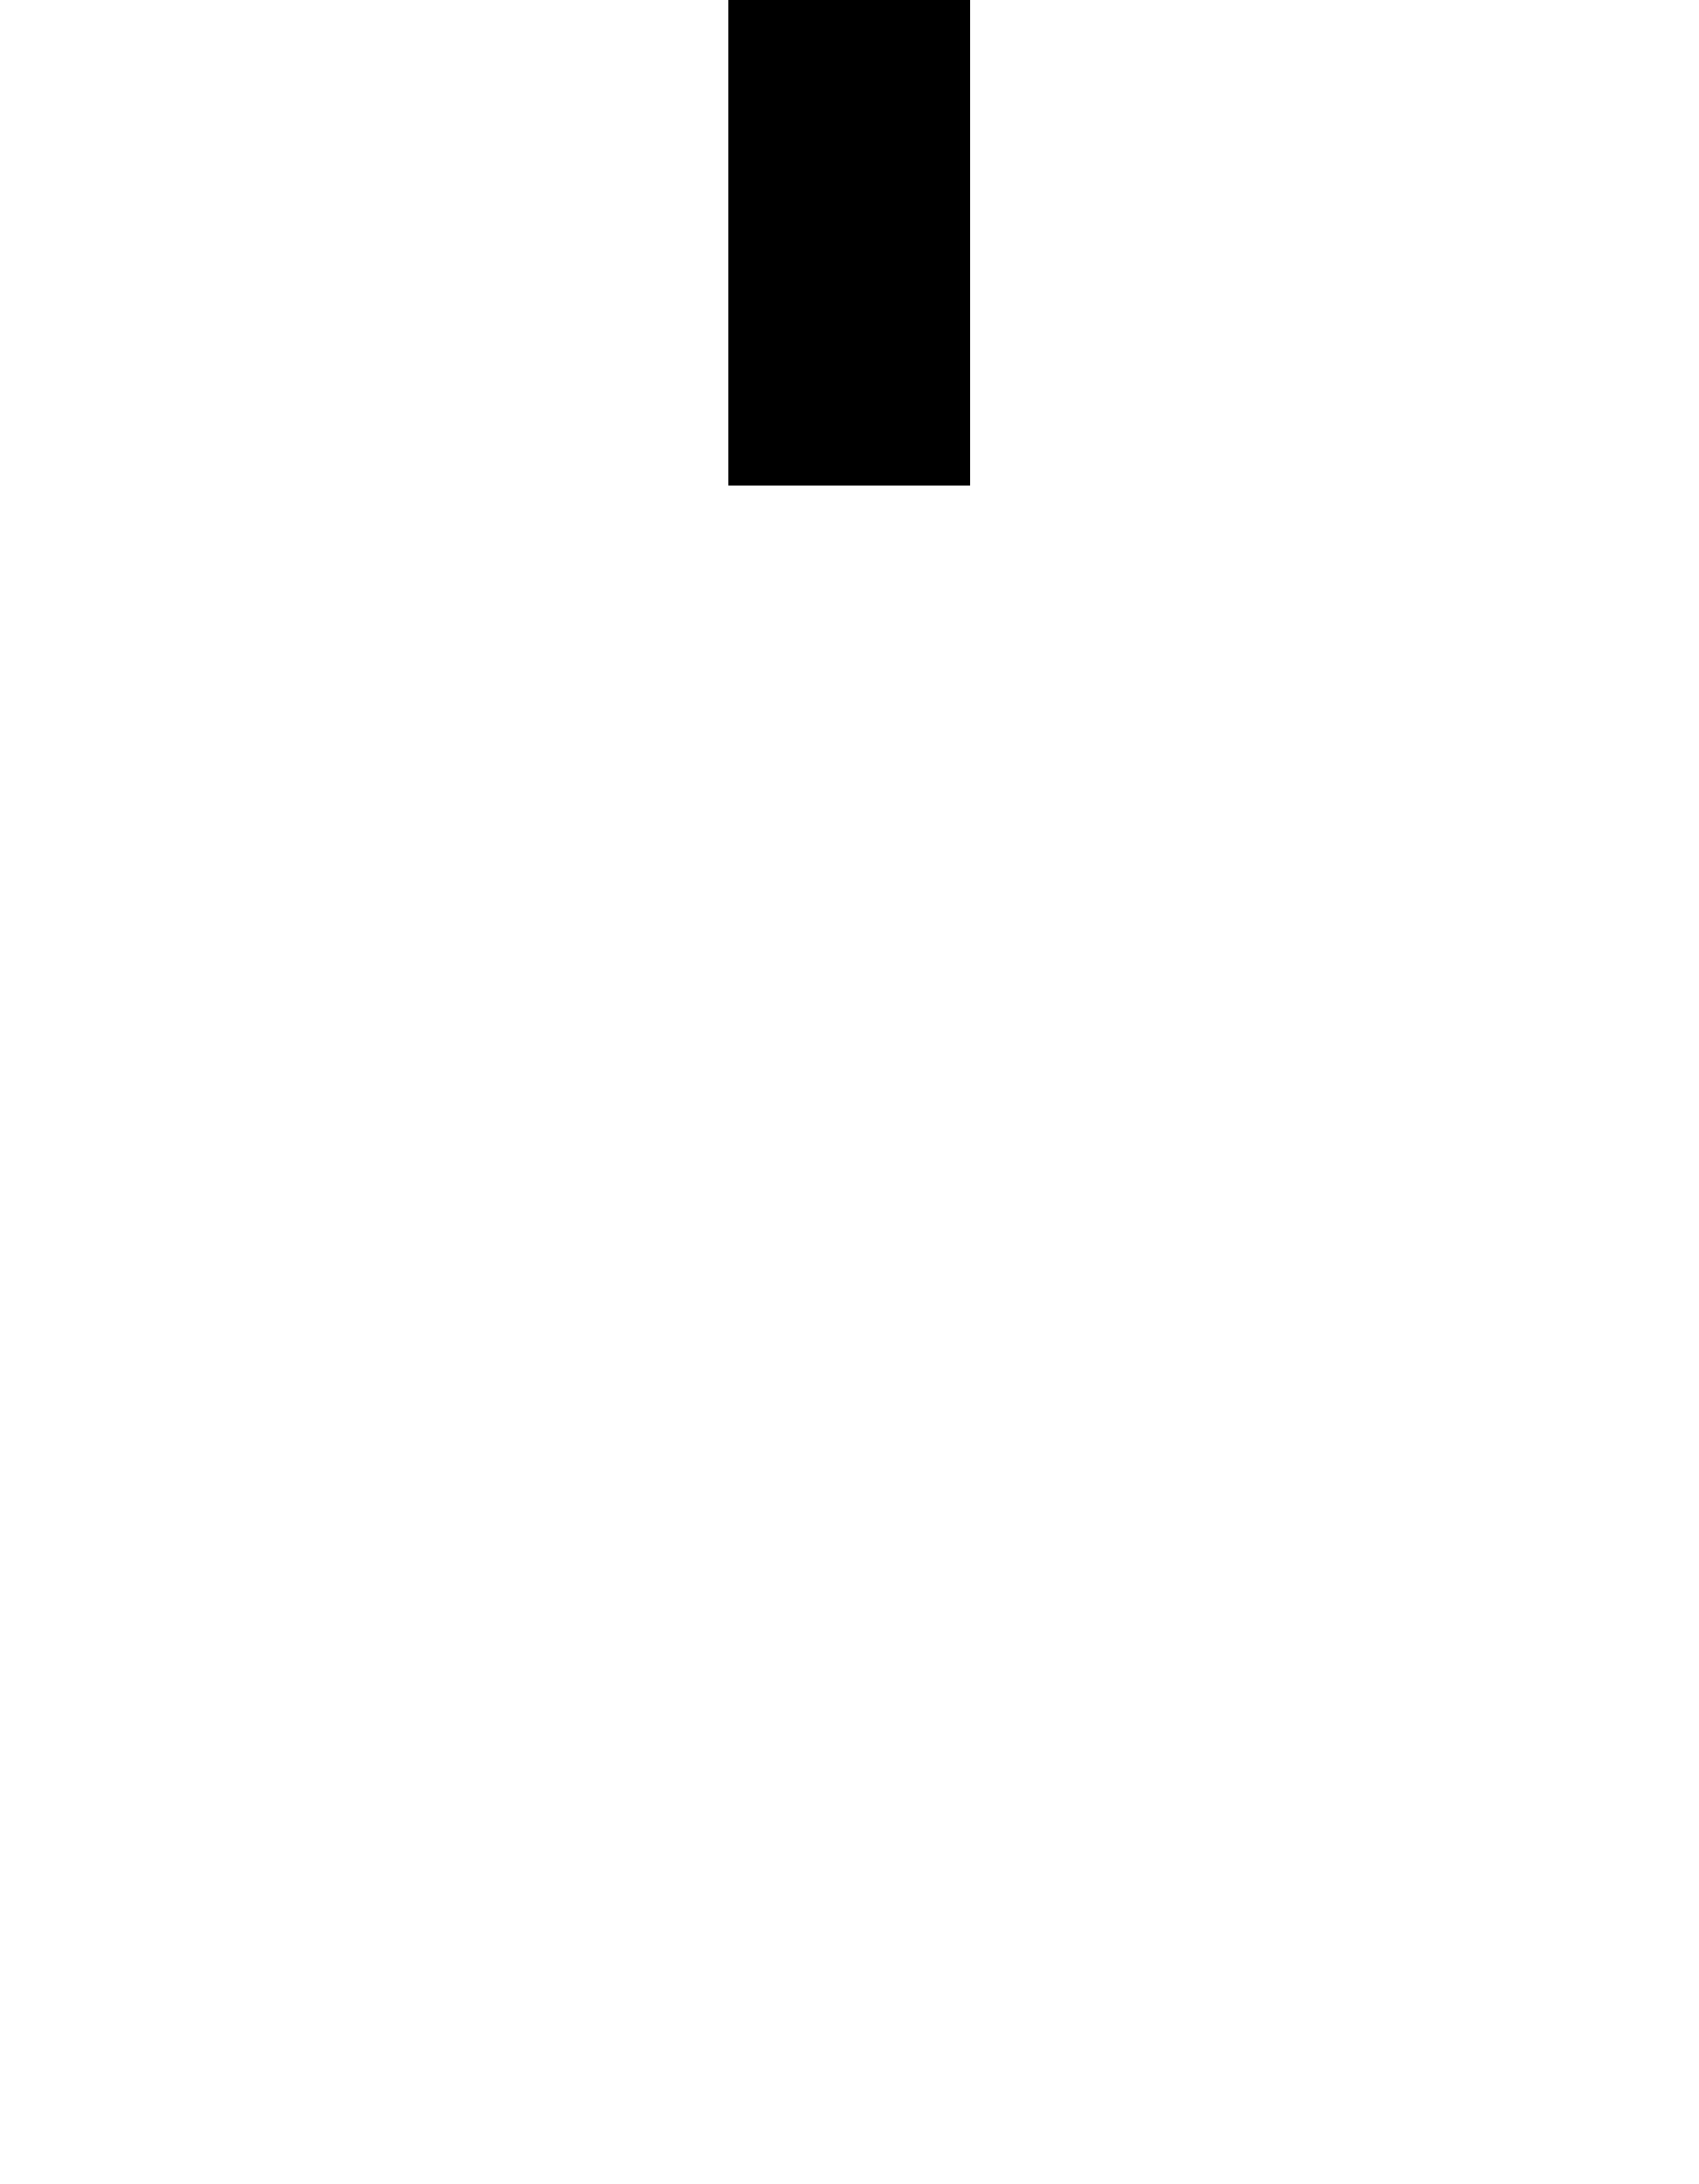
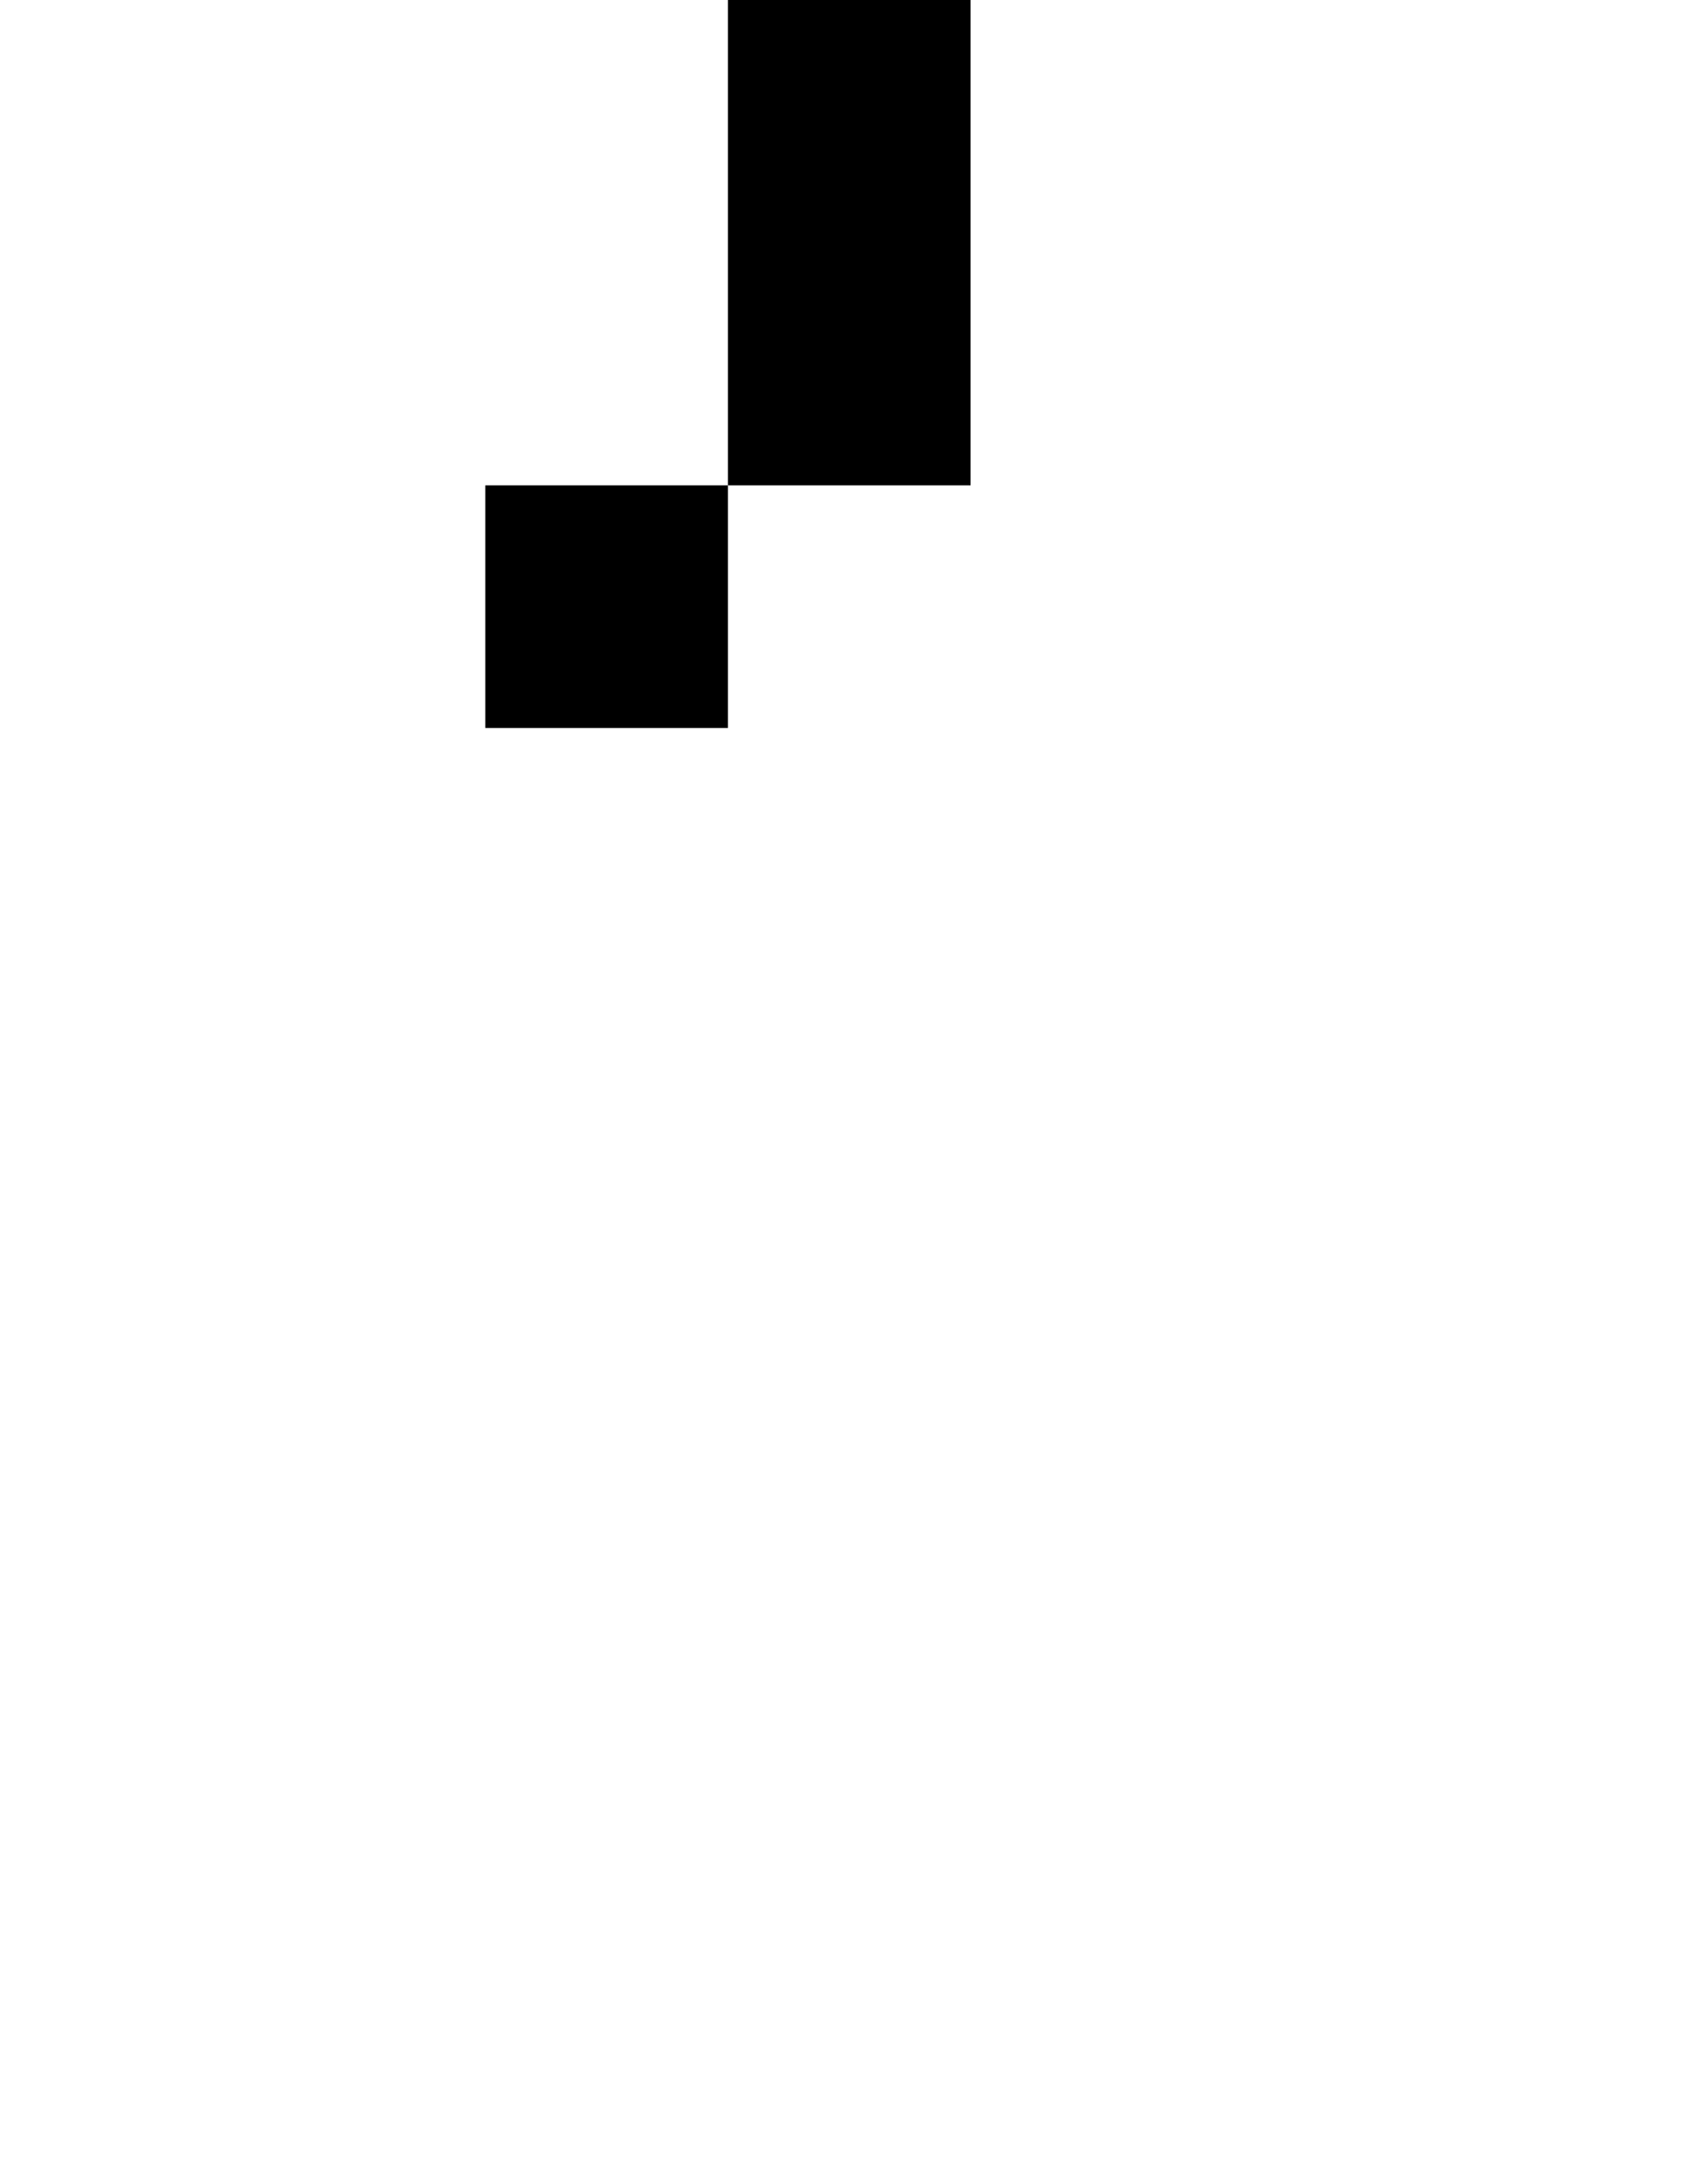
<svg xmlns="http://www.w3.org/2000/svg" viewBox="0,0,7,9">
-   <path d="       M3,0       L4,0       L4,2       L3,2" />
+   <path d="       M3,2       L3,0       L4,0       L4,2       Z       L3,3       L2,3       L2,2" />
</svg>
